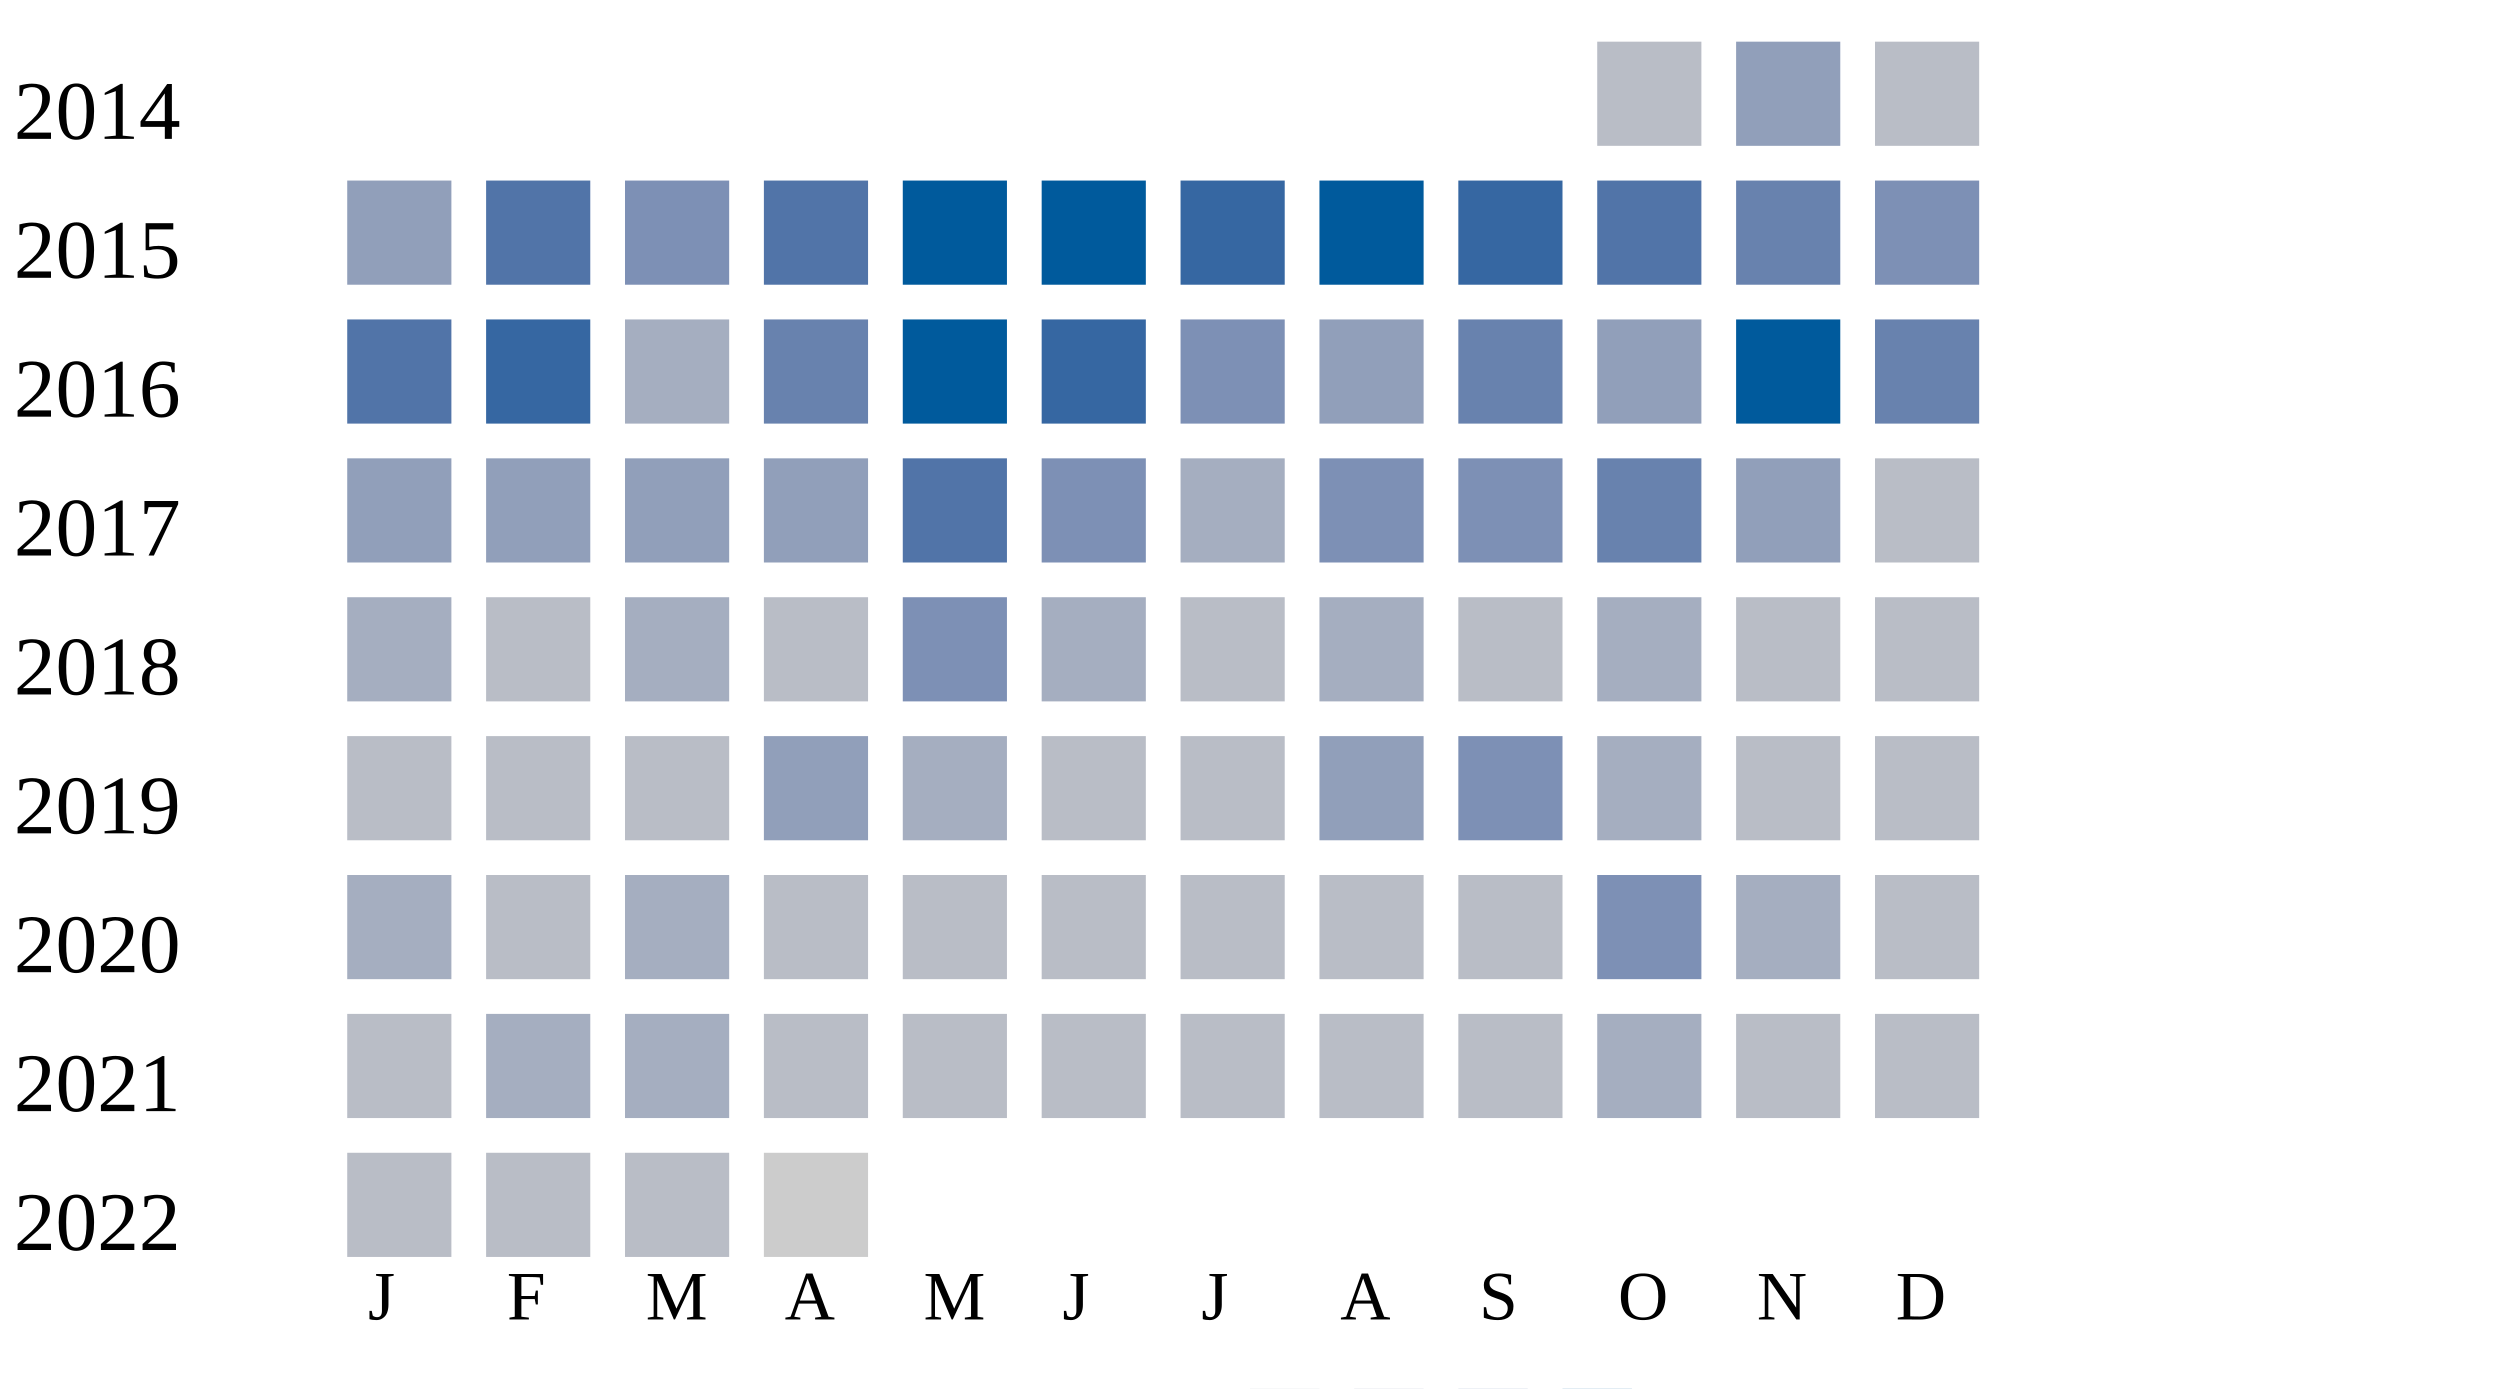
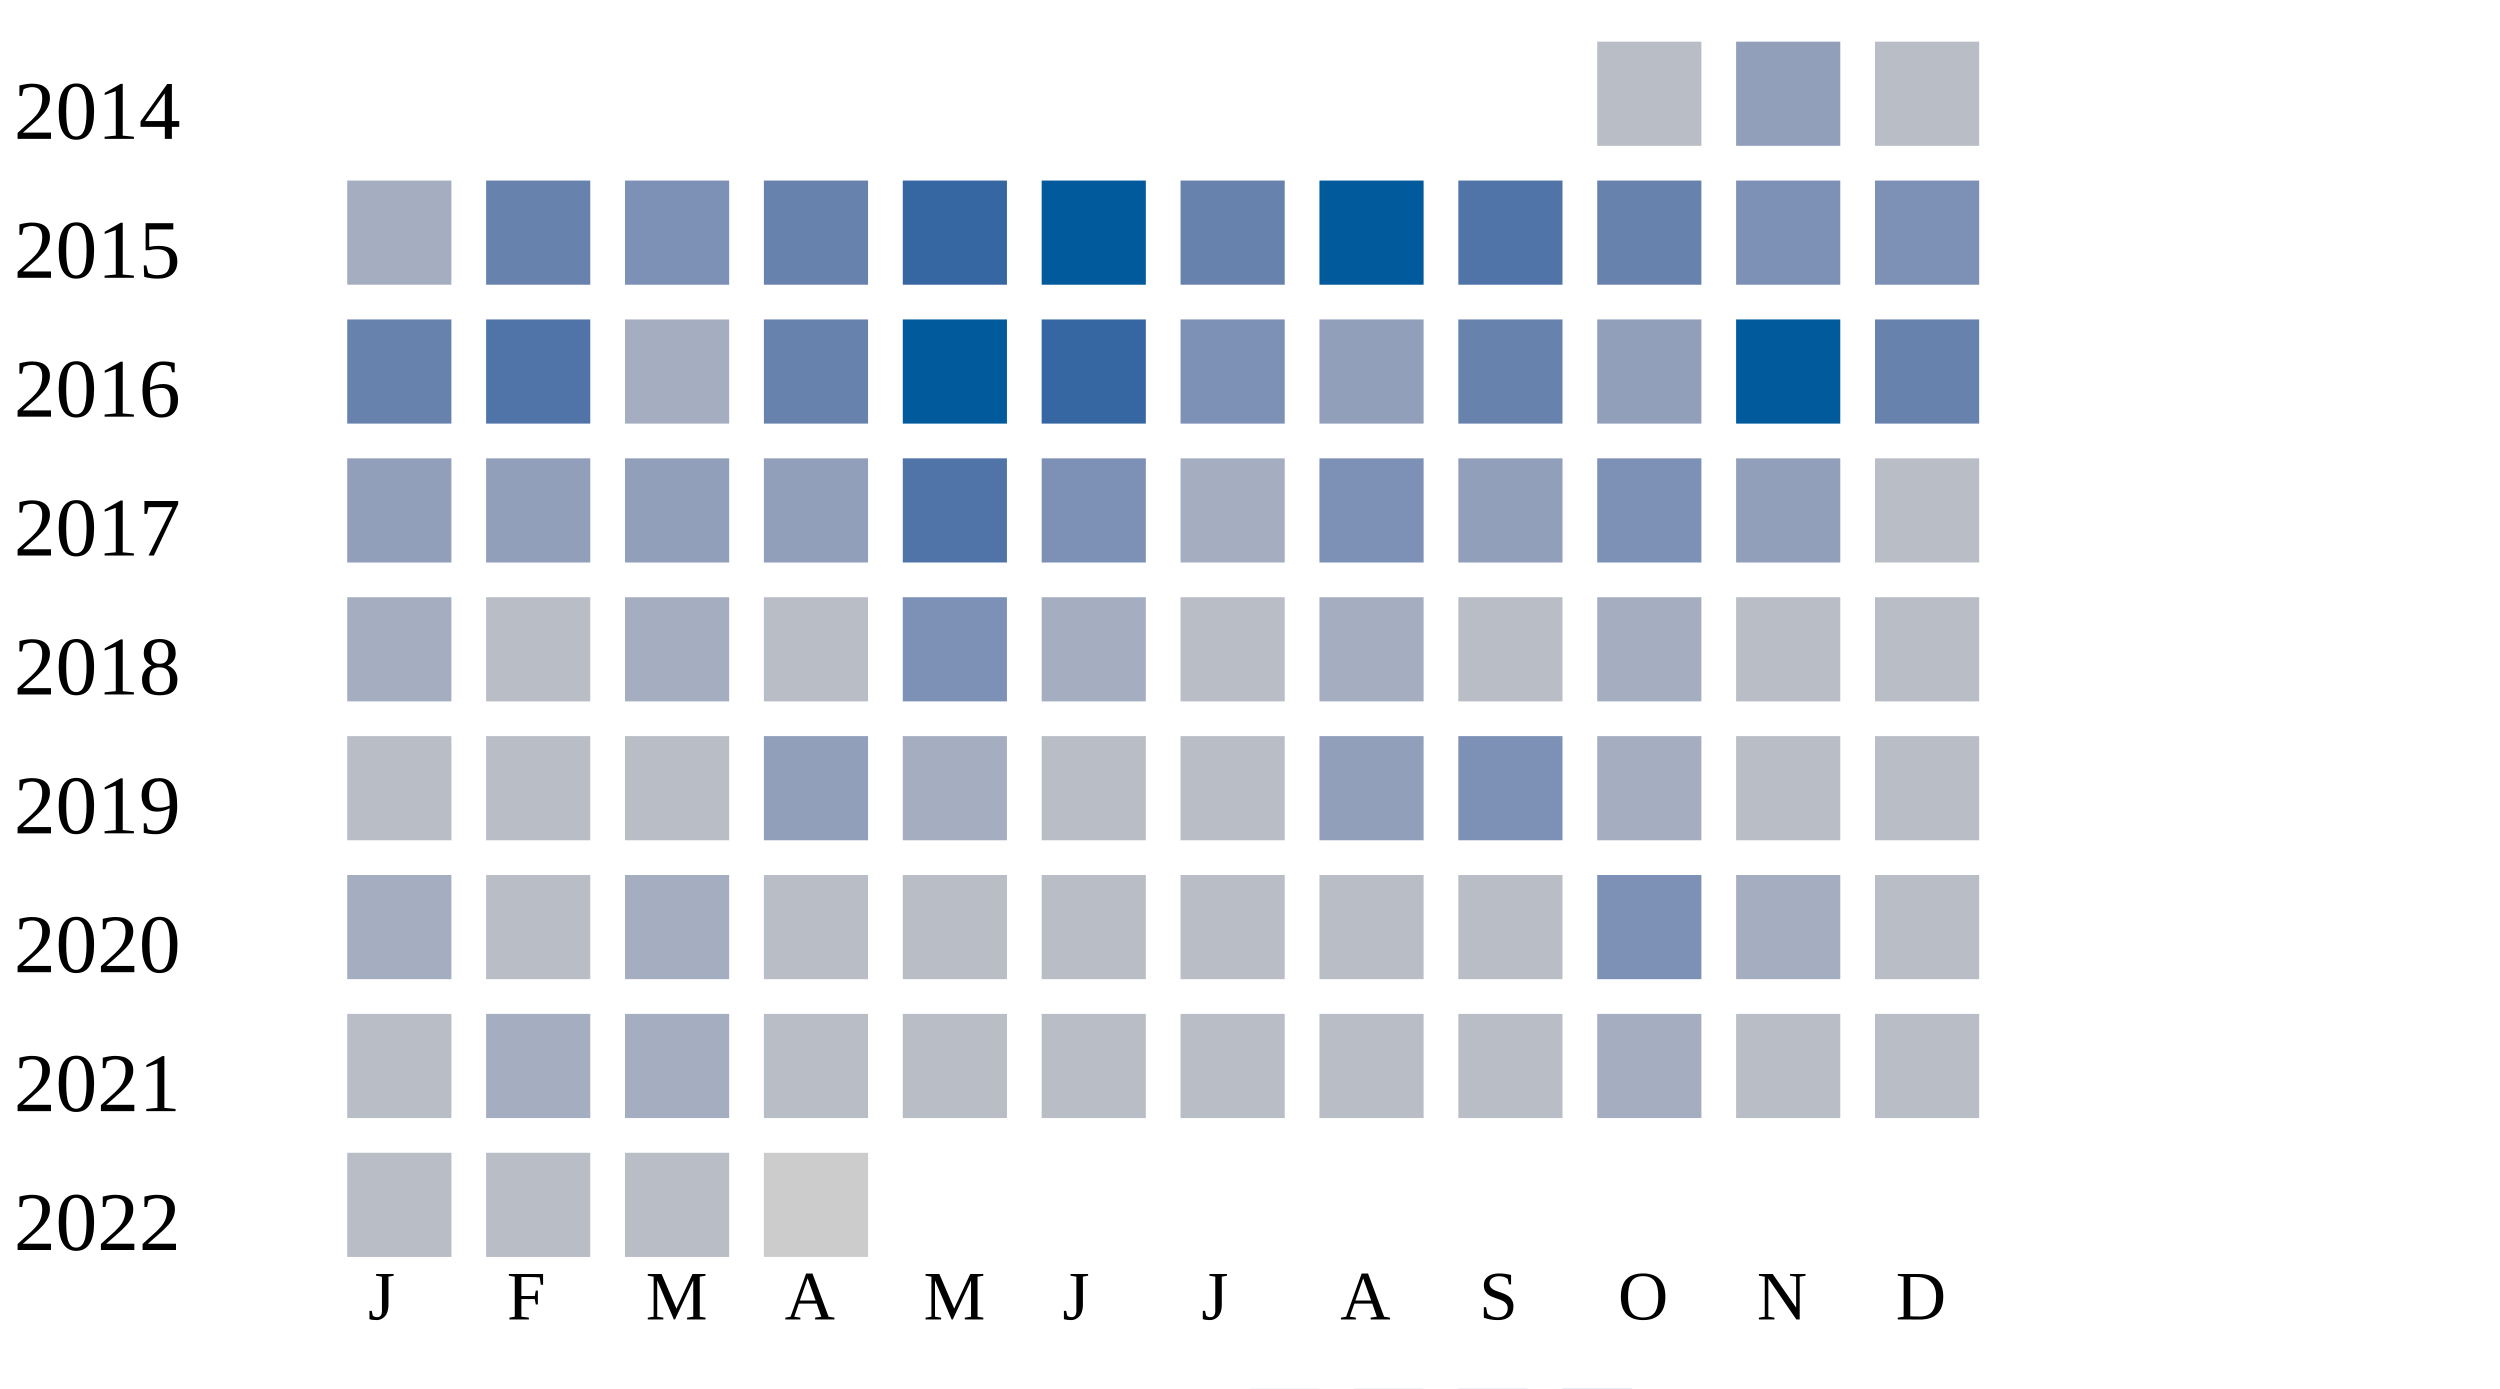
<svg xmlns="http://www.w3.org/2000/svg" width="360" height="200">
  <g transform="translate(0 0)">
    <text x="2" y="20">2014</text>
    <rect x="230" y="6" width="15" height="15" fill="#b9bdc6" />
    <rect x="250" y="6" width="15" height="15" fill="#919fba" />
    <rect x="270" y="6" width="15" height="15" fill="#b9bdc6" />
  </g>
  <g transform="translate(0 20)">
    <text x="2" y="20">2015</text>
-     <rect x="50" y="6" width="15" height="15" fill="#919fba" />
-     <rect x="70" y="6" width="15" height="15" fill="#5174a8" />
+     <rect x="50" y="6" width="15" height="15" fill="#a5aec0" />
+     <rect x="70" y="6" width="15" height="15" fill="#6882ae" />
    <rect x="90" y="6" width="15" height="15" fill="#7d90b5" />
-     <rect x="110" y="6" width="15" height="15" fill="#5174a8" />
-     <rect x="130" y="6" width="15" height="15" fill="#005a9c" />
+     <rect x="110" y="6" width="15" height="15" fill="#6882ae" />
+     <rect x="130" y="6" width="15" height="15" fill="#3667a2" />
    <rect x="150" y="6" width="15" height="15" fill="#005a9c" />
-     <rect x="170" y="6" width="15" height="15" fill="#3667a2" />
+     <rect x="170" y="6" width="15" height="15" fill="#6882ae" />
    <rect x="190" y="6" width="15" height="15" fill="#005a9c" />
-     <rect x="210" y="6" width="15" height="15" fill="#3667a2" />
-     <rect x="230" y="6" width="15" height="15" fill="#5174a8" />
-     <rect x="250" y="6" width="15" height="15" fill="#6882ae" />
+     <rect x="210" y="6" width="15" height="15" fill="#5174a8" />
+     <rect x="230" y="6" width="15" height="15" fill="#6882ae" />
+     <rect x="250" y="6" width="15" height="15" fill="#7d90b5" />
    <rect x="270" y="6" width="15" height="15" fill="#7d90b5" />
  </g>
  <g transform="translate(0 40)">
    <text x="2" y="20">2016</text>
-     <rect x="50" y="6" width="15" height="15" fill="#5174a8" />
-     <rect x="70" y="6" width="15" height="15" fill="#3667a2" />
+     <rect x="50" y="6" width="15" height="15" fill="#6882ae" />
+     <rect x="70" y="6" width="15" height="15" fill="#5174a8" />
    <rect x="90" y="6" width="15" height="15" fill="#a5aec0" />
    <rect x="110" y="6" width="15" height="15" fill="#6882ae" />
    <rect x="130" y="6" width="15" height="15" fill="#005a9c" />
    <rect x="150" y="6" width="15" height="15" fill="#3667a2" />
    <rect x="170" y="6" width="15" height="15" fill="#7d90b5" />
    <rect x="190" y="6" width="15" height="15" fill="#919fba" />
    <rect x="210" y="6" width="15" height="15" fill="#6882ae" />
    <rect x="230" y="6" width="15" height="15" fill="#919fba" />
    <rect x="250" y="6" width="15" height="15" fill="#005a9c" />
    <rect x="270" y="6" width="15" height="15" fill="#6882ae" />
  </g>
  <g transform="translate(0 60)">
    <text x="2" y="20">2017</text>
    <rect x="50" y="6" width="15" height="15" fill="#919fba" />
    <rect x="70" y="6" width="15" height="15" fill="#919fba" />
    <rect x="90" y="6" width="15" height="15" fill="#919fba" />
    <rect x="110" y="6" width="15" height="15" fill="#919fba" />
    <rect x="130" y="6" width="15" height="15" fill="#5174a8" />
    <rect x="150" y="6" width="15" height="15" fill="#7d90b5" />
    <rect x="170" y="6" width="15" height="15" fill="#a5aec0" />
    <rect x="190" y="6" width="15" height="15" fill="#7d90b5" />
-     <rect x="210" y="6" width="15" height="15" fill="#7d90b5" />
-     <rect x="230" y="6" width="15" height="15" fill="#6882ae" />
+     <rect x="210" y="6" width="15" height="15" fill="#919fba" />
+     <rect x="230" y="6" width="15" height="15" fill="#7d90b5" />
    <rect x="250" y="6" width="15" height="15" fill="#919fba" />
    <rect x="270" y="6" width="15" height="15" fill="#b9bdc6" />
  </g>
  <g transform="translate(0 80)">
    <text x="2" y="20">2018</text>
    <rect x="50" y="6" width="15" height="15" fill="#a5aec0" />
    <rect x="70" y="6" width="15" height="15" fill="#b9bdc6" />
    <rect x="90" y="6" width="15" height="15" fill="#a5aec0" />
    <rect x="110" y="6" width="15" height="15" fill="#b9bdc6" />
    <rect x="130" y="6" width="15" height="15" fill="#7d90b5" />
    <rect x="150" y="6" width="15" height="15" fill="#a5aec0" />
    <rect x="170" y="6" width="15" height="15" fill="#b9bdc6" />
    <rect x="190" y="6" width="15" height="15" fill="#a5aec0" />
    <rect x="210" y="6" width="15" height="15" fill="#b9bdc6" />
    <rect x="230" y="6" width="15" height="15" fill="#a5aec0" />
    <rect x="250" y="6" width="15" height="15" fill="#b9bdc6" />
    <rect x="270" y="6" width="15" height="15" fill="#b9bdc6" />
  </g>
  <g transform="translate(0 100)">
    <text x="2" y="20">2019</text>
    <rect x="50" y="6" width="15" height="15" fill="#b9bdc6" />
    <rect x="70" y="6" width="15" height="15" fill="#b9bdc6" />
    <rect x="90" y="6" width="15" height="15" fill="#b9bdc6" />
    <rect x="110" y="6" width="15" height="15" fill="#919fba" />
    <rect x="130" y="6" width="15" height="15" fill="#a5aec0" />
    <rect x="150" y="6" width="15" height="15" fill="#b9bdc6" />
    <rect x="170" y="6" width="15" height="15" fill="#b9bdc6" />
    <rect x="190" y="6" width="15" height="15" fill="#919fba" />
    <rect x="210" y="6" width="15" height="15" fill="#7d90b5" />
    <rect x="230" y="6" width="15" height="15" fill="#a5aec0" />
    <rect x="250" y="6" width="15" height="15" fill="#b9bdc6" />
    <rect x="270" y="6" width="15" height="15" fill="#b9bdc6" />
  </g>
  <g transform="translate(0 120)">
    <text x="2" y="20">2020</text>
    <rect x="50" y="6" width="15" height="15" fill="#a5aec0" />
    <rect x="70" y="6" width="15" height="15" fill="#b9bdc6" />
    <rect x="90" y="6" width="15" height="15" fill="#a5aec0" />
    <rect x="110" y="6" width="15" height="15" fill="#b9bdc6" />
    <rect x="130" y="6" width="15" height="15" fill="#b9bdc6" />
    <rect x="150" y="6" width="15" height="15" fill="#b9bdc6" />
    <rect x="170" y="6" width="15" height="15" fill="#b9bdc6" />
    <rect x="190" y="6" width="15" height="15" fill="#b9bdc6" />
    <rect x="210" y="6" width="15" height="15" fill="#b9bdc6" />
    <rect x="230" y="6" width="15" height="15" fill="#7d90b5" />
    <rect x="250" y="6" width="15" height="15" fill="#a5aec0" />
    <rect x="270" y="6" width="15" height="15" fill="#b9bdc6" />
  </g>
  <g transform="translate(0 140)">
    <text x="2" y="20">2021</text>
    <rect x="50" y="6" width="15" height="15" fill="#b9bdc6" />
    <rect x="70" y="6" width="15" height="15" fill="#a5aec0" />
    <rect x="90" y="6" width="15" height="15" fill="#a5aec0" />
    <rect x="110" y="6" width="15" height="15" fill="#b9bdc6" />
    <rect x="130" y="6" width="15" height="15" fill="#b9bdc6" />
    <rect x="150" y="6" width="15" height="15" fill="#b9bdc6" />
    <rect x="170" y="6" width="15" height="15" fill="#b9bdc6" />
    <rect x="190" y="6" width="15" height="15" fill="#b9bdc6" />
    <rect x="210" y="6" width="15" height="15" fill="#b9bdc6" />
    <rect x="230" y="6" width="15" height="15" fill="#a5aec0" />
    <rect x="250" y="6" width="15" height="15" fill="#b9bdc6" />
    <rect x="270" y="6" width="15" height="15" fill="#b9bdc6" />
  </g>
  <g transform="translate(0 160)">
    <text x="2" y="20">2022</text>
    <rect x="50" y="6" width="15" height="15" fill="#b9bdc6" />
    <rect x="70" y="6" width="15" height="15" fill="#b9bdc6" />
    <rect x="90" y="6" width="15" height="15" fill="#b9bdc6" />
    <rect x="110" y="6" width="15" height="15" fill="#cccccc" />
  </g>
  <text style="font-size: 10px; text-align: center" x="53" y="190">J</text>
  <text style="font-size: 10px; text-align: center" x="73" y="190">F</text>
  <text style="font-size: 10px; text-align: center" x="93" y="190">M</text>
  <text style="font-size: 10px; text-align: center" x="113" y="190">A</text>
  <text style="font-size: 10px; text-align: center" x="133" y="190">M</text>
  <text style="font-size: 10px; text-align: center" x="153" y="190">J</text>
  <text style="font-size: 10px; text-align: center" x="173" y="190">J</text>
  <text style="font-size: 10px; text-align: center" x="193" y="190">A</text>
  <text style="font-size: 10px; text-align: center" x="213" y="190">S</text>
  <text style="font-size: 10px; text-align: center" x="233" y="190">O</text>
  <text style="font-size: 10px; text-align: center" x="253" y="190">N</text>
  <text style="font-size: 10px; text-align: center" x="273" y="190">D</text>
  <text style="font-size: 10px;" x="155" y="209">Less</text>
  <rect fill="#b9bdc6" width="10" height="10" x="180" y="200" />
  <rect fill="#919fba" width="10" height="10" x="195" y="200" />
  <rect fill="#6882ae" width="10" height="10" x="210" y="200" />
  <rect fill="#005a9c" width="10" height="10" x="225" y="200" />
  <text x="240" y="209" style="font-size: 10px;">More</text>
</svg>
